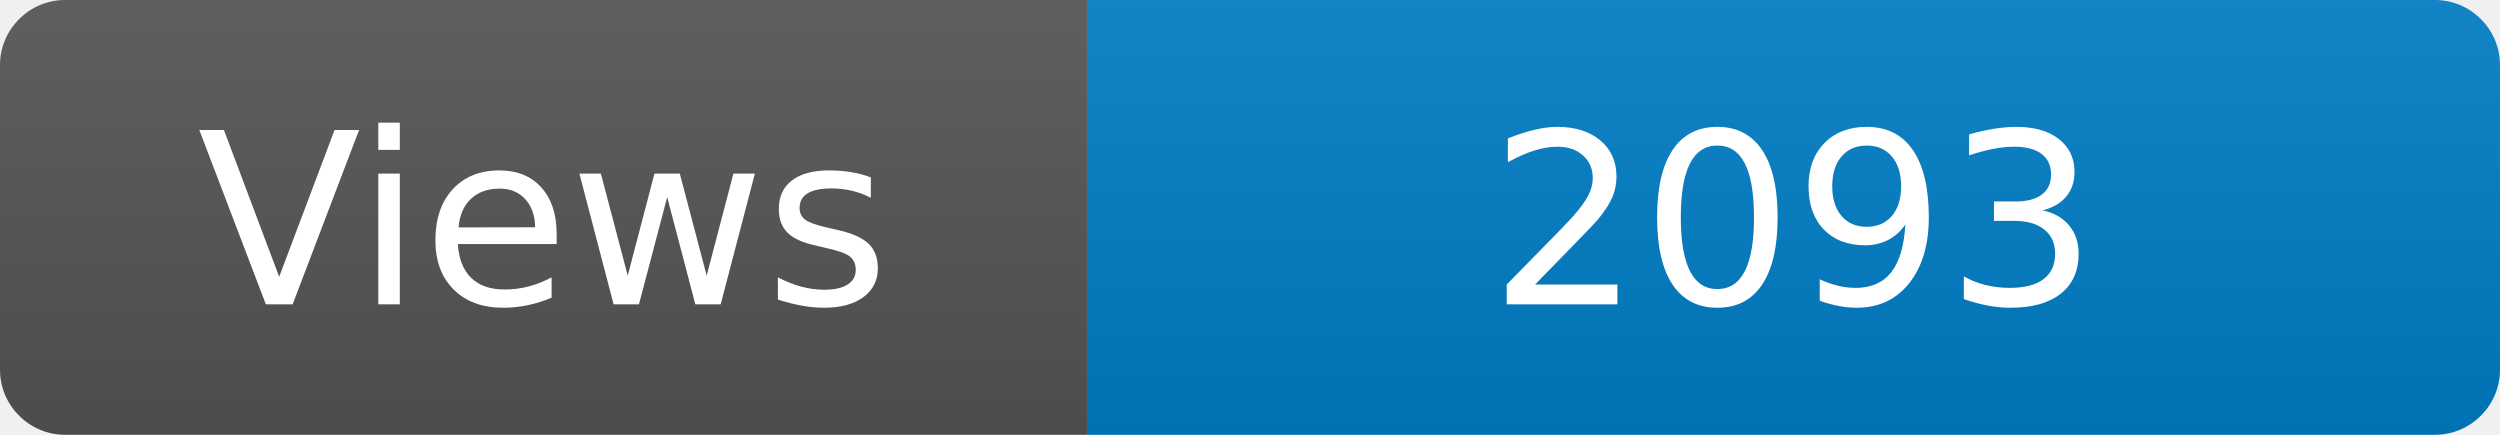
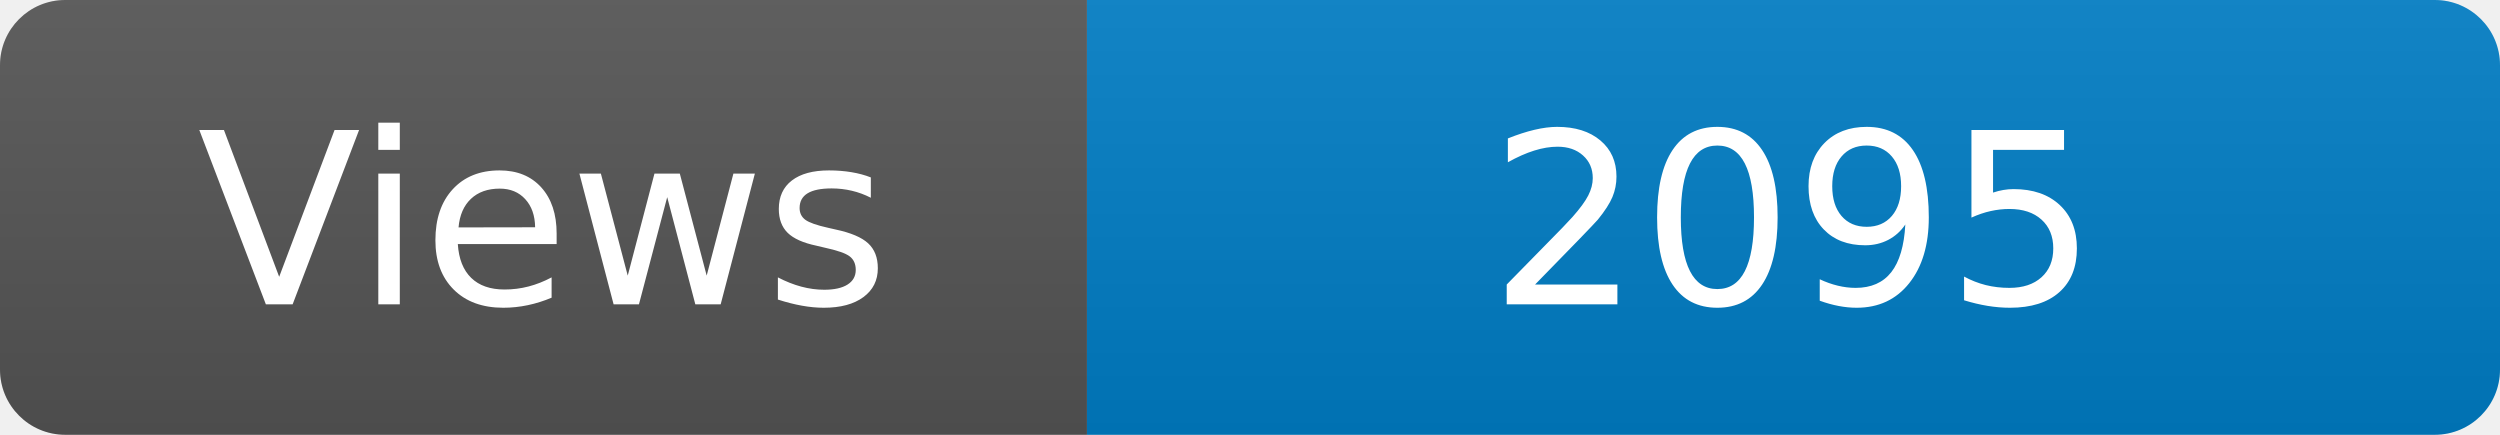
<svg xmlns="http://www.w3.org/2000/svg" width="115" height="20" role="img" aria-label="Maintained?: yes">
  <linearGradient id="s" x2="0" y2="100%">
    <stop offset="0" stop-color="#bbb" stop-opacity=".1" />
    <stop offset="1" stop-opacity=".1" />
  </linearGradient>
  <clipPath id="r">
    <rect width="115" height="20" rx="3" fill="#fff" />
  </clipPath>
  <g clip-path="url(#r)">
    <rect width="50" height="20" fill="#555" />
    <rect x="50" width="160" height="20" fill="#007ec6" />
    <rect width="115" height="20" fill="url(#s)" />
  </g>
  <g fill="#fff" text-anchor="middle" font-family="Verdana,Geneva,DejaVu Sans,sans-serif" font-size="110">
    <text x="250" y="140" transform="scale(.1)" fill="#fff">Views</text>
-     <text x="825" y="140" transform="scale(.1)" fill="#fff">2093</text>
+     <text x="825" y="140" transform="scale(.1)" fill="#fff">2095</text>
  </g>
</svg>
